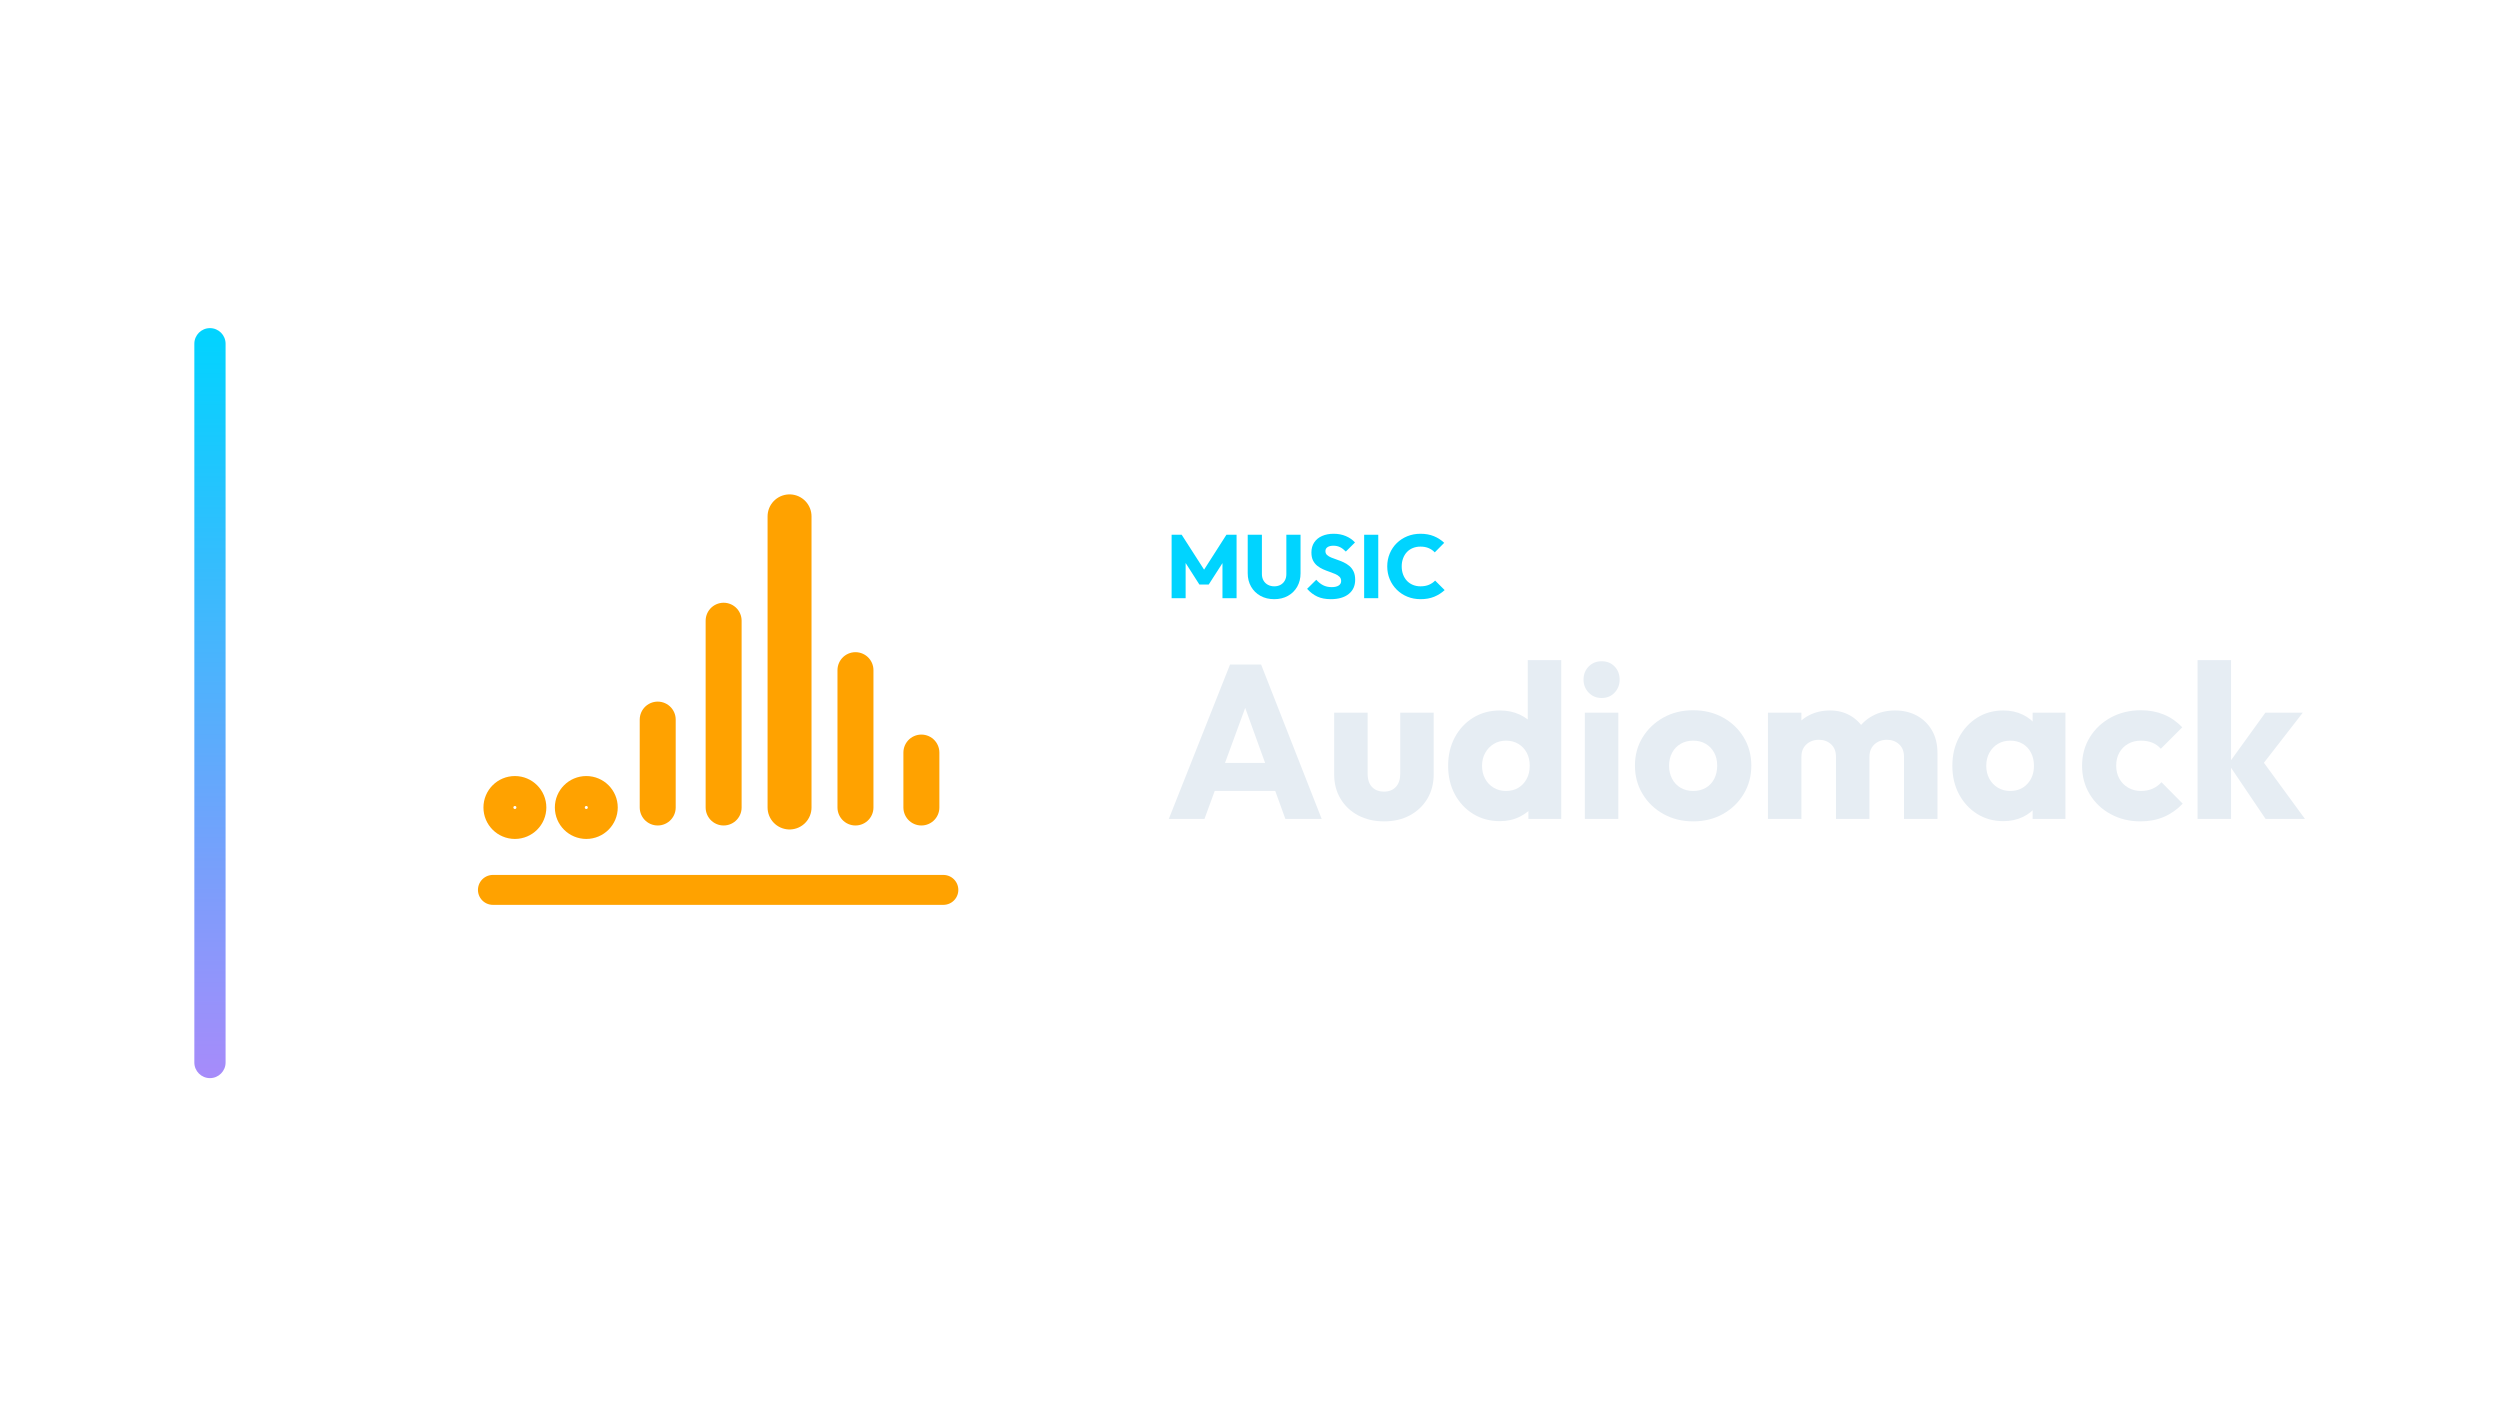
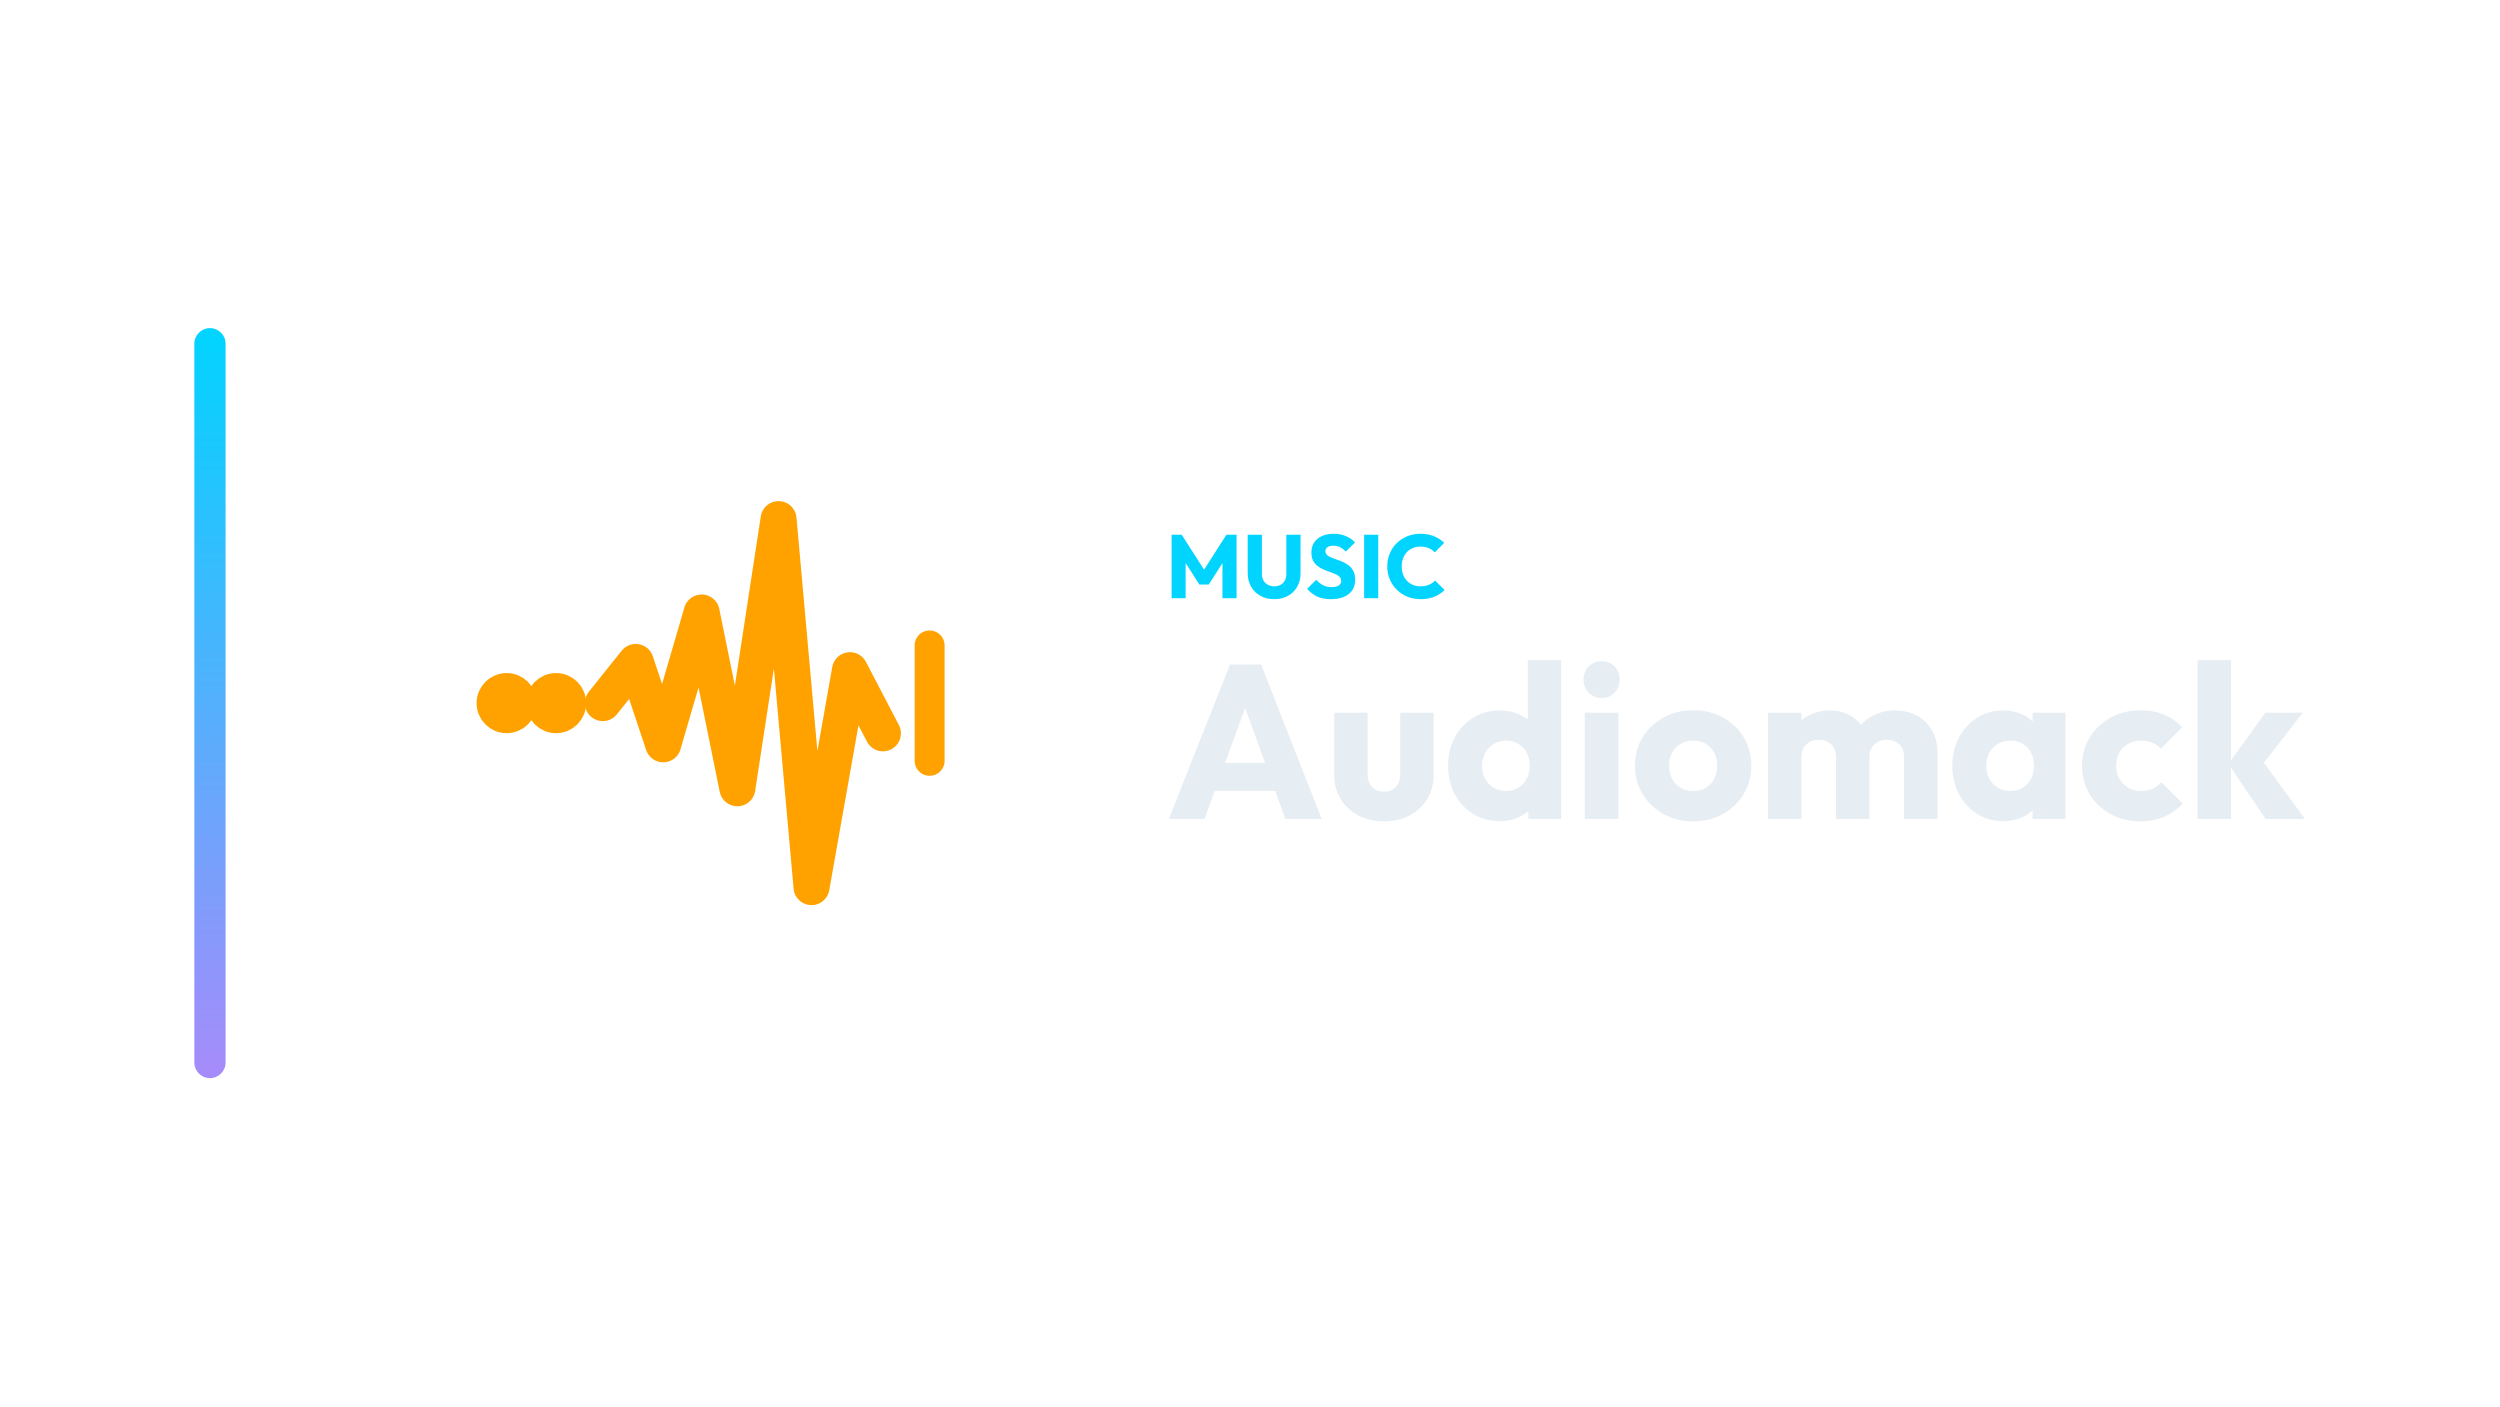
<svg xmlns="http://www.w3.org/2000/svg" width="1280" height="720" viewBox="0 0 1280 720">
  <g transform="translate(29.5,0.0)">
    <defs>
      <linearGradient id="cbRail" x1="0" y1="0" x2="0" y2="1">
        <stop offset="0%" stop-color="#00d4ff" />
        <stop offset="100%" stop-color="#a78bfa" />
      </linearGradient>
    </defs>
    <rect x="70" y="168" width="16" height="384" rx="8.0" fill="url(#cbRail)" />
    <g transform="translate(161,180) scale(0.70312)">
-       <circle cx="104" cy="332" r="12" fill="none" stroke="#FFA200" stroke-width="21.8" stroke-linecap="round" stroke-linejoin="round" />
-       <circle cx="156" cy="332" r="12" fill="none" stroke="#FFA200" stroke-width="21.8" stroke-linecap="round" stroke-linejoin="round" />
-       <path d="M 208 332 L 208 268" fill="none" stroke="#FFA200" stroke-width="26.2" stroke-linecap="round" stroke-linejoin="round" />
-       <path d="M 256 332 L 256 196" fill="none" stroke="#FFA200" stroke-width="26.2" stroke-linecap="round" stroke-linejoin="round" />
-       <path d="M 304 332 L 304 120" fill="none" stroke="#FFA200" stroke-width="32.0" stroke-linecap="round" stroke-linejoin="round" />
-       <path d="M 352 332 L 352 232" fill="none" stroke="#FFA200" stroke-width="26.2" stroke-linecap="round" stroke-linejoin="round" />
-       <path d="M 400 332 L 400 292" fill="none" stroke="#FFA200" stroke-width="26.2" stroke-linecap="round" stroke-linejoin="round" />
-       <path d="M 88 392 L 416 392" fill="none" stroke="#FFA200" stroke-width="21.8" stroke-linecap="round" stroke-linejoin="round" />
+       <circle cx="98" cy="256" r="11" fill="none" stroke="#FFA200" stroke-width="21.8" stroke-linecap="round" stroke-linejoin="round" />
+       <circle cx="134" cy="256" r="11" fill="none" stroke="#FFA200" stroke-width="21.8" stroke-linecap="round" stroke-linejoin="round" />
+       <path d="M 168 256 L 192 226 L 212 286 L 240 190 L 266 318 L 296 122 L 320 390 L 348 232 L 372 278" fill="none" stroke="#FFA200" stroke-width="26.2" stroke-linecap="round" stroke-linejoin="round" />
+       <path d="M 406 214 L 406 298" fill="none" stroke="#FFA200" stroke-width="21.8" stroke-linecap="round" stroke-linejoin="round" />
    </g>
    <path d="M570.368 306.27V273.794H575.52L588.308 293.712H585.686L598.428 273.794H603.626V306.27H596.404V285.984L597.692 286.306L589.366 299.278H584.582L576.302 286.306L577.544 285.984V306.27Z" fill="#00d4ff" stroke="none" />
    <path d="M622.9 306.776Q618.898 306.776 615.839 305.074Q612.78 303.372 611.055 300.359Q609.33 297.346 609.33 293.482V273.794H616.598V293.896Q616.598 295.828 617.426 297.254Q618.254 298.68 619.703 299.439Q621.152 300.198 622.9 300.198Q624.74 300.198 626.12 299.439Q627.5 298.68 628.305 297.277Q629.11 295.874 629.11 293.942V273.794H636.378V293.528Q636.378 297.392 634.676 300.382Q632.974 303.372 629.938 305.074Q626.902 306.776 622.9 306.776Z" fill="#00d4ff" stroke="none" />
    <path d="M651.88 306.776Q647.878 306.776 645.003 305.465Q642.128 304.154 639.736 301.486L644.428 296.84Q645.992 298.634 647.901 299.623Q649.81 300.612 652.34 300.612Q654.64 300.612 655.905 299.784Q657.17 298.956 657.17 297.484Q657.17 296.15 656.342 295.322Q655.514 294.494 654.157 293.896Q652.8 293.298 651.167 292.746Q649.534 292.194 647.924 291.481Q646.314 290.768 644.957 289.687Q643.6 288.606 642.772 286.973Q641.944 285.34 641.944 282.856Q641.944 279.866 643.393 277.704Q644.842 275.542 647.418 274.415Q649.994 273.288 653.352 273.288Q656.756 273.288 659.585 274.484Q662.414 275.68 664.254 277.75L659.562 282.396Q658.09 280.878 656.595 280.142Q655.1 279.406 653.214 279.406Q651.328 279.406 650.224 280.119Q649.12 280.832 649.12 282.166Q649.12 283.408 649.948 284.167Q650.776 284.926 652.133 285.478Q653.49 286.03 655.123 286.582Q656.756 287.134 658.366 287.87Q659.976 288.606 661.333 289.733Q662.69 290.86 663.518 292.585Q664.346 294.31 664.346 296.84Q664.346 301.486 661.034 304.131Q657.722 306.776 651.88 306.776Z" fill="#00d4ff" stroke="none" />
    <path d="M668.946 306.27V273.794H676.168V306.27Z" fill="#00d4ff" stroke="none" />
    <path d="M697.834 306.776Q694.2 306.776 691.095 305.511Q687.99 304.246 685.667 301.946Q683.344 299.646 682.056 296.587Q680.768 293.528 680.768 289.986Q680.768 286.444 682.056 283.385Q683.344 280.326 685.644 278.072Q687.944 275.818 691.049 274.553Q694.154 273.288 697.788 273.288Q701.652 273.288 704.665 274.53Q707.678 275.772 709.932 277.934L705.102 282.81Q703.814 281.43 701.997 280.648Q700.18 279.866 697.788 279.866Q695.672 279.866 693.901 280.579Q692.13 281.292 690.865 282.626Q689.6 283.96 688.887 285.846Q688.174 287.732 688.174 289.986Q688.174 292.286 688.887 294.172Q689.6 296.058 690.865 297.392Q692.13 298.726 693.901 299.462Q695.672 300.198 697.788 300.198Q700.272 300.198 702.112 299.416Q703.952 298.634 705.286 297.254L710.162 302.13Q707.816 304.292 704.803 305.534Q701.79 306.776 697.834 306.776Z" fill="#00d4ff" stroke="none" />
    <path d="M568.92 419.31 600.28 340.238H616.184L647.208 419.31H628.616L604.872 353.678H611.256L587.176 419.31ZM586.728 404.974V390.638H629.848V404.974Z" fill="#E6EDF3" stroke="none" />
    <path d="M679.128 420.542Q671.624 420.542 665.856 417.462Q660.088 414.382 656.84 408.95Q653.592 403.518 653.592 396.462V364.878H670.728V396.238Q670.728 399.038 671.68 401.054Q672.632 403.07 674.536 404.19Q676.44 405.31 679.128 405.31Q682.936 405.31 685.176 402.902Q687.416 400.494 687.416 396.238V364.878H704.552V396.35Q704.552 403.518 701.304 408.95Q698.056 414.382 692.344 417.462Q686.632 420.542 679.128 420.542Z" fill="#E6EDF3" stroke="none" />
    <path d="M738.488 420.43Q730.76 420.43 724.768 416.734Q718.776 413.038 715.36 406.654Q711.944 400.27 711.944 392.094Q711.944 383.918 715.36 377.534Q718.776 371.15 724.768 367.454Q730.76 363.758 738.488 363.758Q744.088 363.758 748.624 365.886Q753.16 368.014 756.128 371.766Q759.096 375.518 759.432 380.334V403.294Q759.096 408.11 756.184 411.974Q753.272 415.838 748.68 418.134Q744.088 420.43 738.488 420.43ZM741.512 404.974Q745.208 404.974 747.896 403.35Q750.584 401.726 752.152 398.814Q753.72 395.902 753.72 392.094Q753.72 388.286 752.208 385.43Q750.696 382.574 747.952 380.894Q745.208 379.214 741.624 379.214Q738.04 379.214 735.296 380.894Q732.552 382.574 730.928 385.486Q729.304 388.398 729.304 392.094Q729.304 395.79 730.872 398.702Q732.44 401.614 735.24 403.294Q738.04 404.974 741.512 404.974ZM769.848 419.31H753.048V404.638L755.624 391.422L752.712 378.206V337.998H769.848Z" fill="#E6EDF3" stroke="none" />
    <path d="M781.944 419.31V364.878H799.08V419.31ZM790.568 357.374Q786.536 357.374 783.904 354.63Q781.272 351.886 781.272 347.966Q781.272 343.934 783.904 341.246Q786.536 338.558 790.568 338.558Q794.6 338.558 797.176 341.246Q799.752 343.934 799.752 347.966Q799.752 351.886 797.176 354.63Q794.6 357.374 790.568 357.374Z" fill="#E6EDF3" stroke="none" />
    <path d="M837.384 420.542Q828.984 420.542 822.208 416.79Q815.432 413.038 811.512 406.542Q807.592 400.046 807.592 391.982Q807.592 383.918 811.512 377.534Q815.432 371.15 822.152 367.398Q828.872 363.646 837.384 363.646Q845.896 363.646 852.616 367.342Q859.336 371.038 863.256 377.478Q867.176 383.918 867.176 391.982Q867.176 400.046 863.256 406.542Q859.336 413.038 852.616 416.79Q845.896 420.542 837.384 420.542ZM837.384 404.974Q841.08 404.974 843.88 403.35Q846.68 401.726 848.192 398.758Q849.704 395.79 849.704 391.982Q849.704 388.174 848.136 385.318Q846.568 382.462 843.824 380.838Q841.08 379.214 837.384 379.214Q833.8 379.214 831.0 380.838Q828.2 382.462 826.632 385.374Q825.064 388.286 825.064 392.094Q825.064 395.79 826.632 398.758Q828.2 401.726 831.0 403.35Q833.8 404.974 837.384 404.974Z" fill="#E6EDF3" stroke="none" />
    <path d="M875.688 419.31V364.878H892.824V419.31ZM910.52 419.31V387.502Q910.52 383.358 908 381.062Q905.48 378.766 901.784 378.766Q899.208 378.766 897.192 379.83Q895.176 380.894 894 382.798Q892.824 384.702 892.824 387.502L886.216 384.59Q886.216 378.094 889.016 373.446Q891.816 368.798 896.632 366.278Q901.448 363.758 907.496 363.758Q913.208 363.758 917.744 366.334Q922.28 368.91 924.968 373.502Q927.656 378.094 927.656 384.478V419.31ZM945.352 419.31V387.502Q945.352 383.358 942.832 381.062Q940.312 378.766 936.616 378.766Q934.04 378.766 932.024 379.83Q930.008 380.894 928.832 382.798Q927.656 384.702 927.656 387.502L917.8 386.158Q918.024 379.214 921.104 374.23Q924.184 369.246 929.28 366.502Q934.376 363.758 940.76 363.758Q947.032 363.758 951.904 366.39Q956.776 369.022 959.632 373.894Q962.488 378.766 962.488 385.598V419.31Z" fill="#E6EDF3" stroke="none" />
    <path d="M996.2 420.43Q988.696 420.43 982.816 416.734Q976.936 413.038 973.52 406.654Q970.104 400.27 970.104 392.094Q970.104 383.918 973.52 377.534Q976.936 371.15 982.816 367.454Q988.696 363.758 996.2 363.758Q1001.688 363.758 1006.112 365.886Q1010.536 368.014 1013.336 371.766Q1016.136 375.518 1016.472 380.334V403.854Q1016.136 408.67 1013.392 412.422Q1010.648 416.174 1006.168 418.302Q1001.688 420.43 996.2 420.43ZM999.672 404.974Q1005.16 404.974 1008.52 401.334Q1011.88 397.694 1011.88 392.094Q1011.88 388.286 1010.368 385.374Q1008.856 382.462 1006.112 380.838Q1003.368 379.214 999.784 379.214Q996.2 379.214 993.456 380.838Q990.712 382.462 989.088 385.374Q987.464 388.286 987.464 392.094Q987.464 395.79 989.032 398.702Q990.6 401.614 993.4 403.294Q996.2 404.974 999.672 404.974ZM1011.208 419.31V404.638L1013.784 391.422L1011.208 378.206V364.878H1028.008V419.31Z" fill="#E6EDF3" stroke="none" />
    <path d="M1066.424 420.542Q1058.024 420.542 1051.192 416.846Q1044.36 413.15 1040.44 406.654Q1036.52 400.158 1036.52 392.094Q1036.52 383.918 1040.496 377.478Q1044.472 371.038 1051.304 367.342Q1058.136 363.646 1066.648 363.646Q1073.032 363.646 1078.352 365.83Q1083.672 368.014 1087.816 372.382L1076.84 383.358Q1074.936 381.23 1072.416 380.222Q1069.896 379.214 1066.648 379.214Q1062.952 379.214 1060.096 380.838Q1057.24 382.462 1055.616 385.318Q1053.992 388.174 1053.992 391.982Q1053.992 395.79 1055.616 398.702Q1057.24 401.614 1060.152 403.294Q1063.064 404.974 1066.648 404.974Q1070.008 404.974 1072.64 403.798Q1075.272 402.622 1077.176 400.494L1088.04 411.47Q1083.784 415.95 1078.408 418.246Q1073.032 420.542 1066.424 420.542Z" fill="#E6EDF3" stroke="none" />
    <path d="M1130.488 419.31 1111.448 391.086 1130.376 364.878H1149.528L1126.68 394.334L1127.24 387.278L1150.648 419.31ZM1095.656 419.31V337.998H1112.792V419.31Z" fill="#E6EDF3" stroke="none" />
  </g>
</svg>
